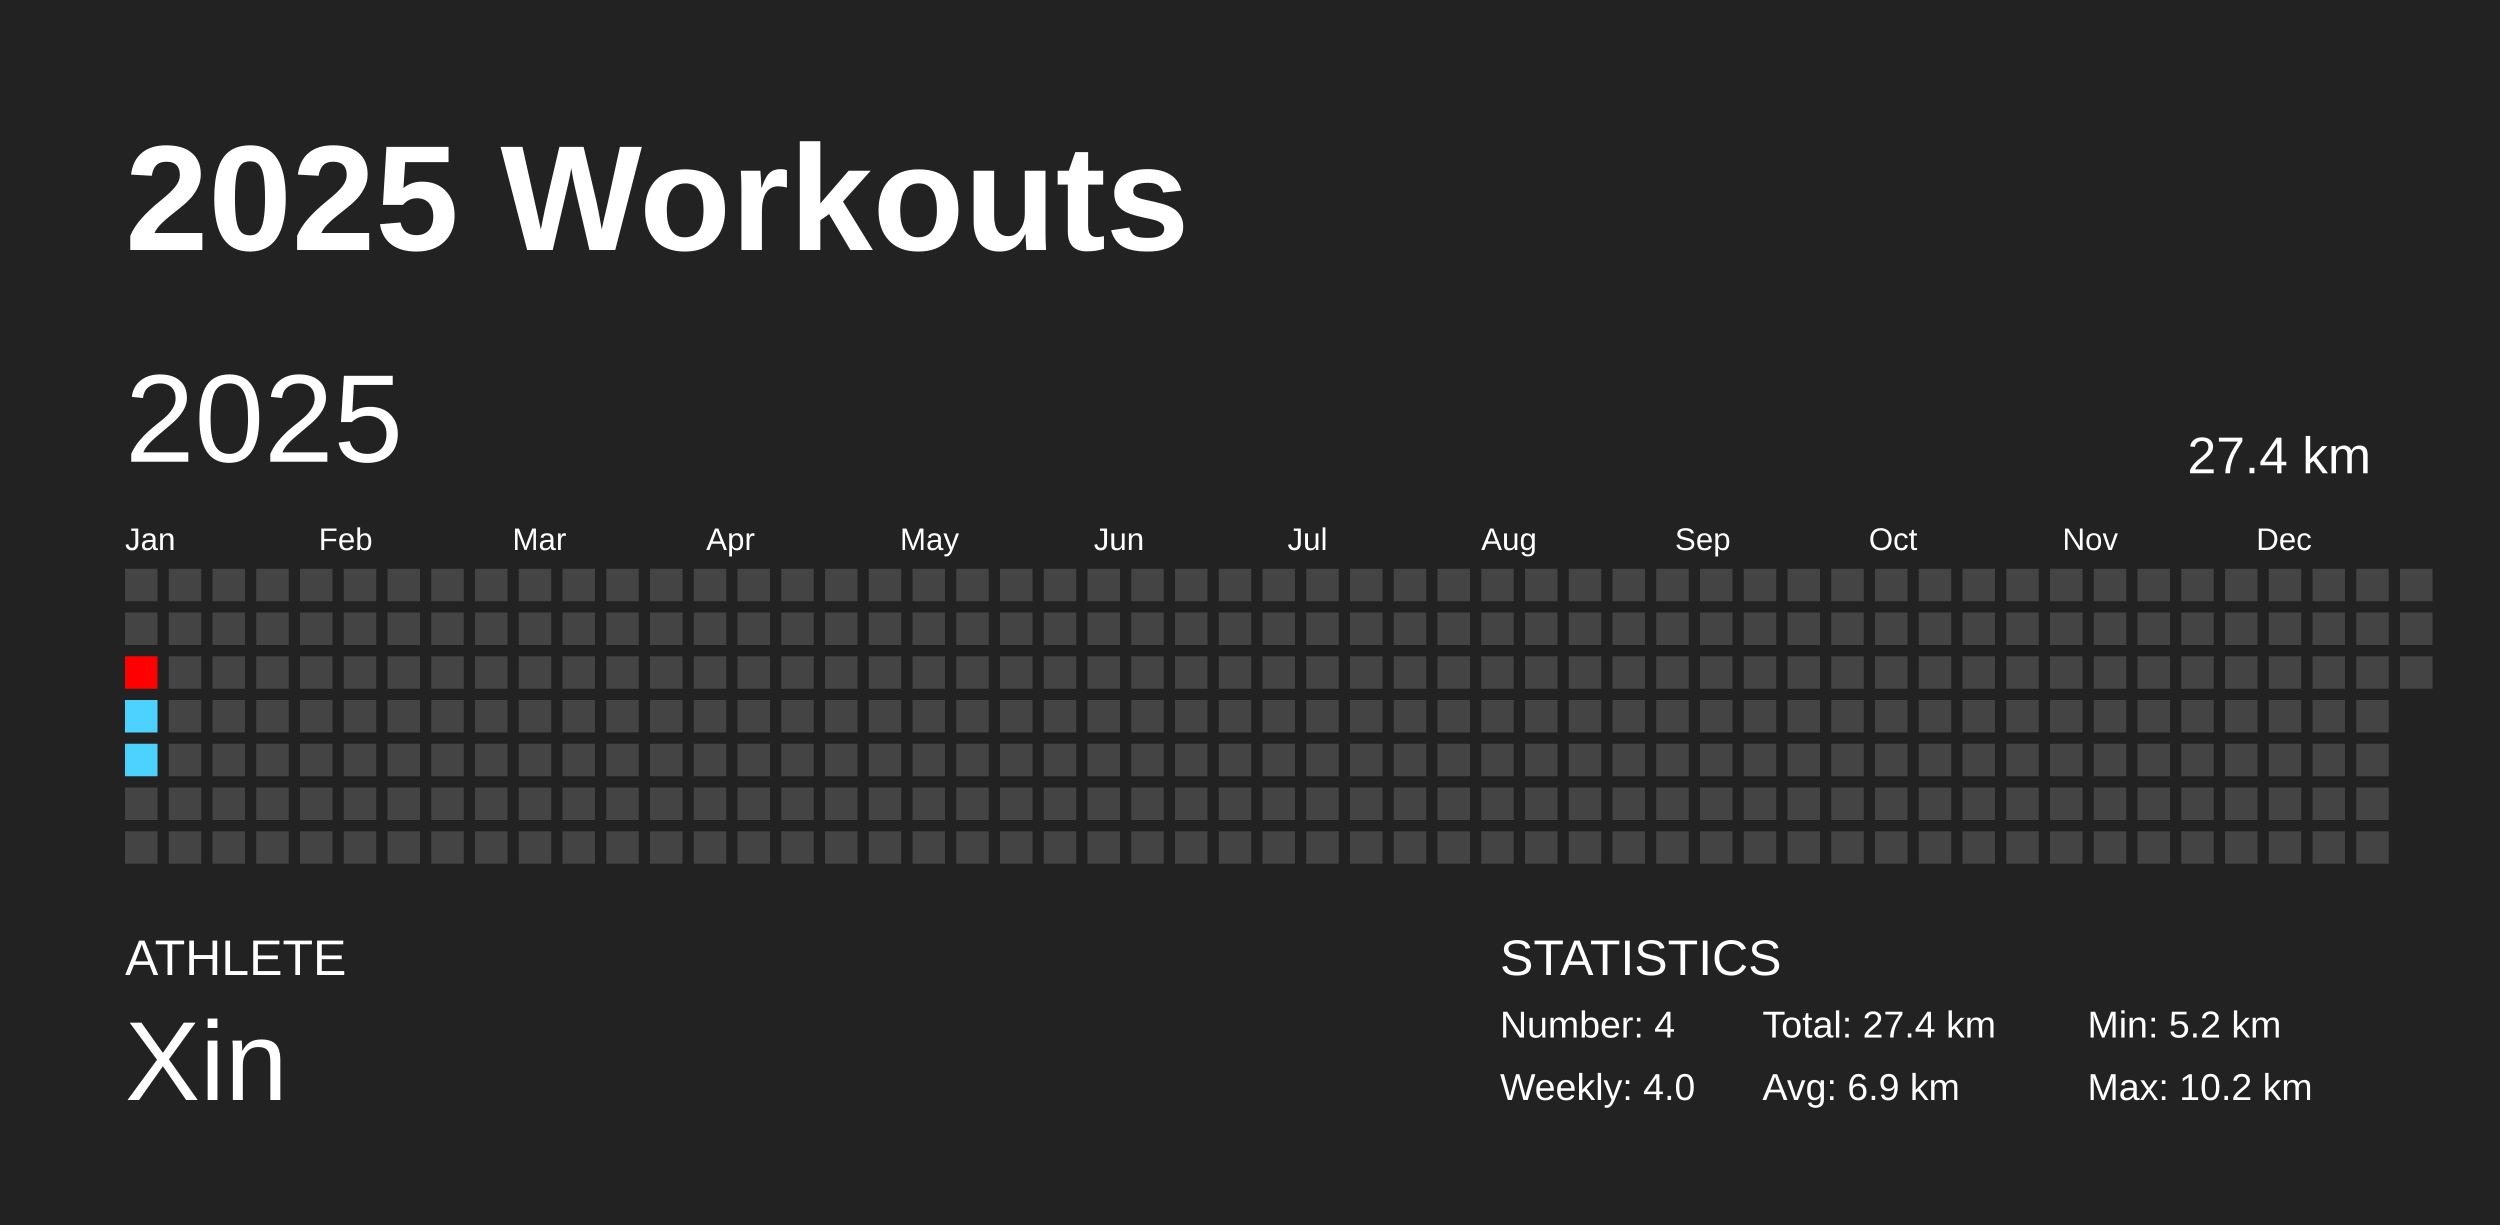
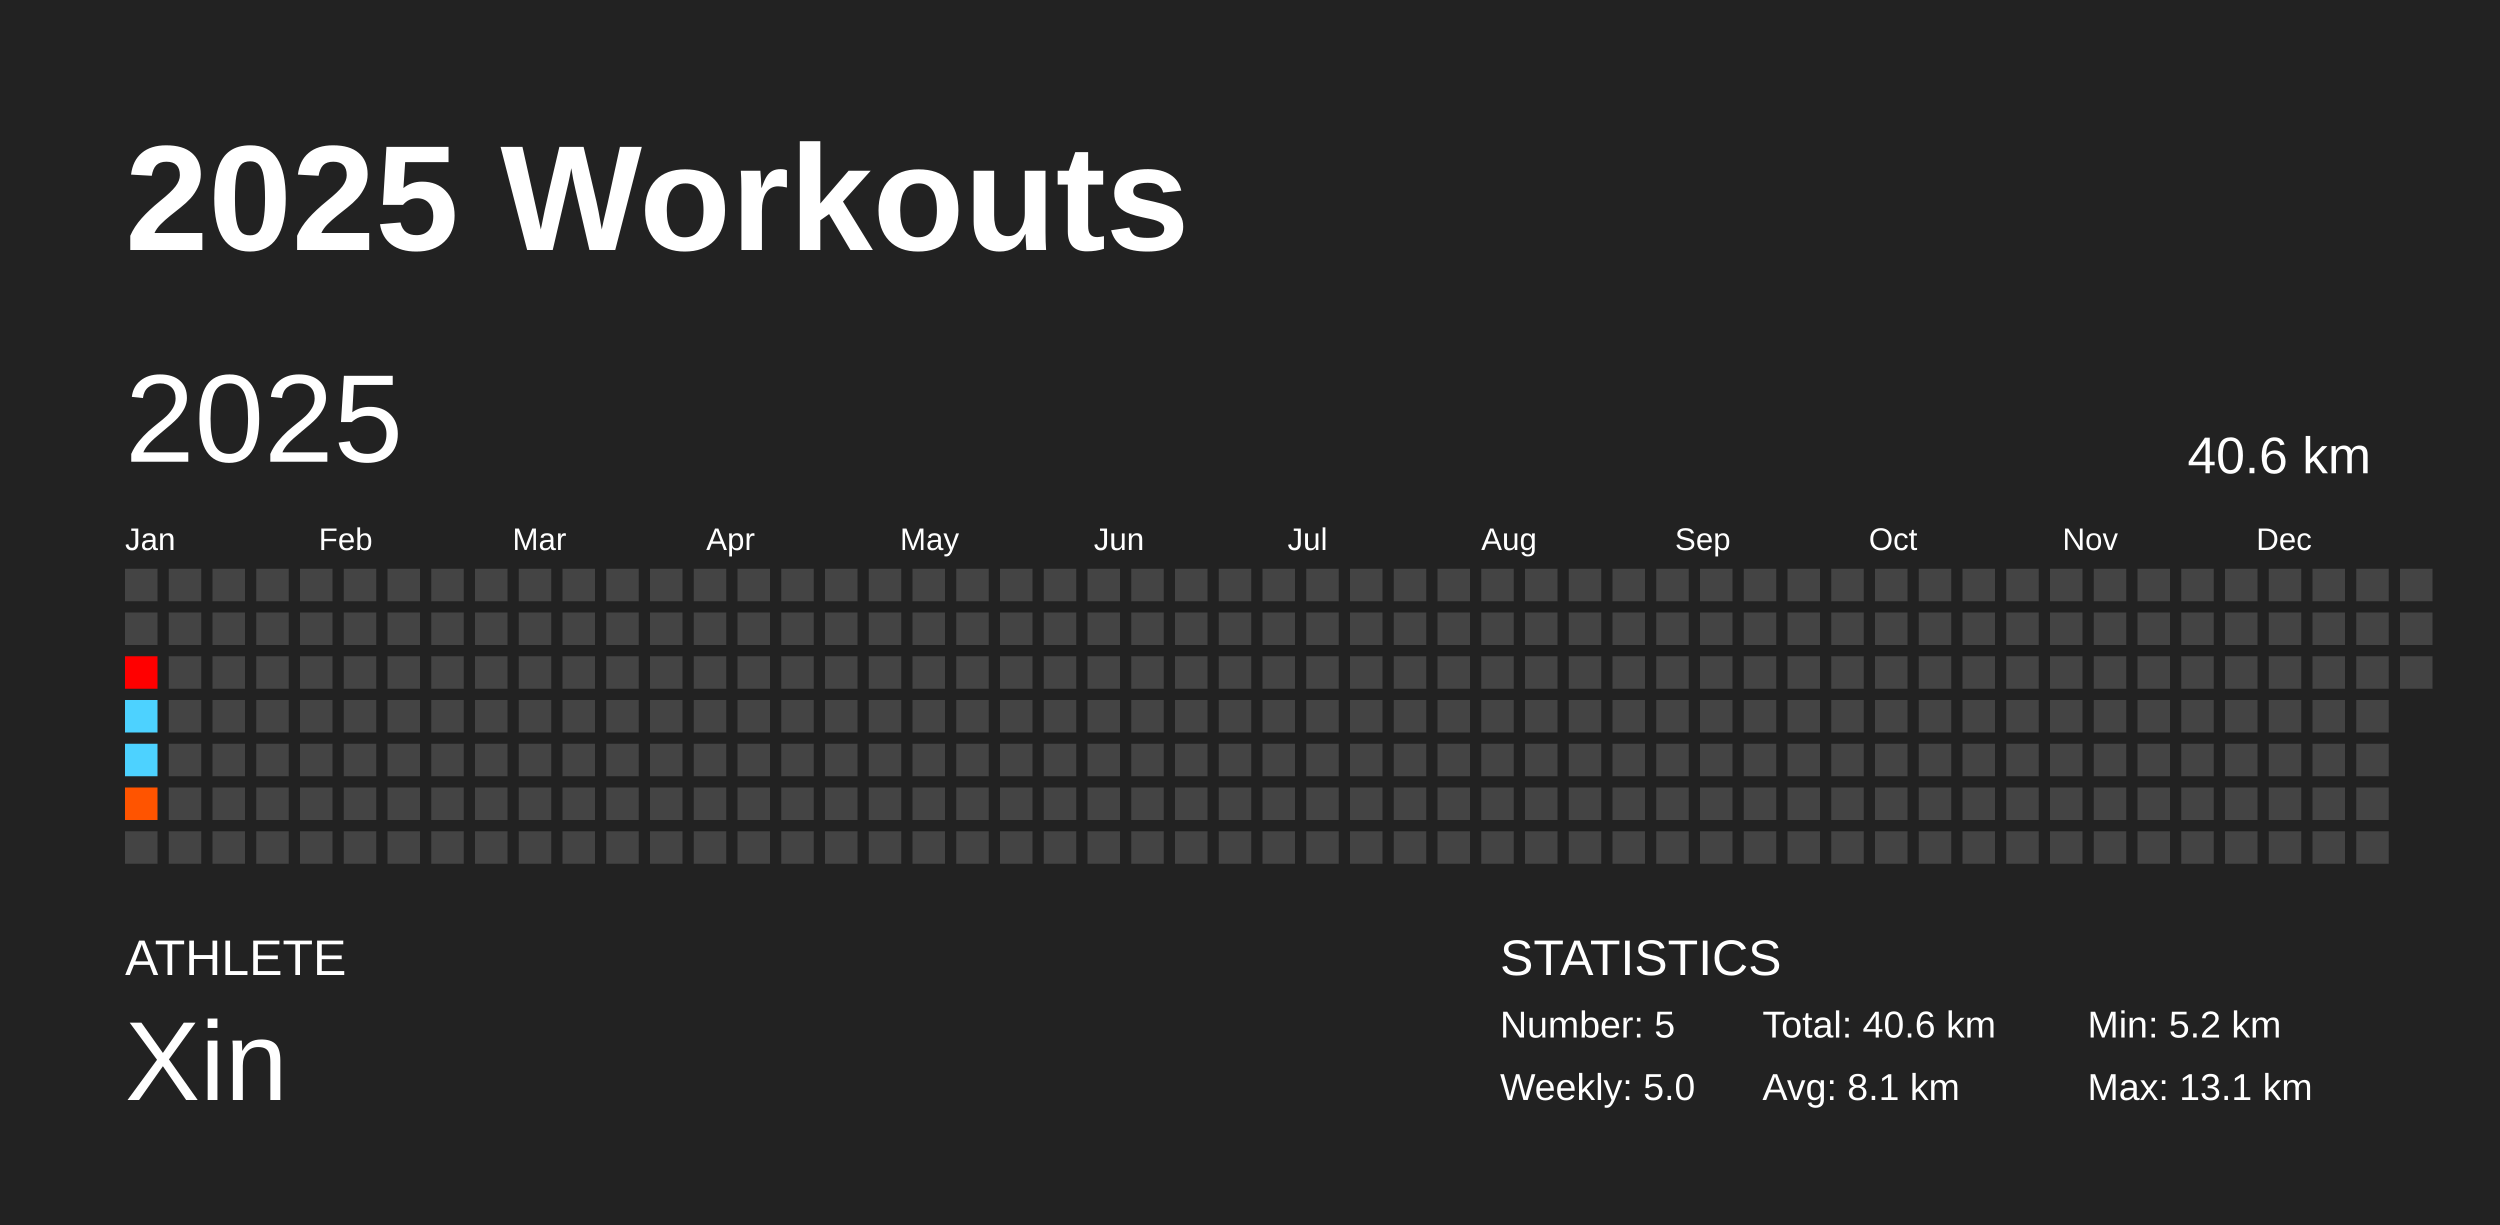
<svg xmlns="http://www.w3.org/2000/svg" baseProfile="full" height="98mm" version="1.1" viewBox="0,0,200,98" width="200mm">
  <defs />
  <rect fill="#222222" height="98" width="200" x="0" y="0" />
  <text fill="#FFFFFF" style="font-size:12px; font-family:Arial; font-weight:bold;" x="10" y="20">2025 Workouts</text>
  <text fill="#FFFFFF" style="font-size:4px; font-family:Arial" x="10" y="78">ATHLETE</text>
  <text fill="#FFFFFF" style="font-size:9px; font-family:Arial" x="10" y="88">Xin</text>
  <text fill="#FFFFFF" style="font-size:4px; font-family:Arial" x="120" y="78">STATISTICS</text>
-   <text fill="#FFFFFF" style="font-size:3px; font-family:Arial" x="120" y="83">Number: 4</text>
-   <text fill="#FFFFFF" style="font-size:3px; font-family:Arial" x="120" y="88">Weekly: 4.0</text>
-   <text fill="#FFFFFF" style="font-size:3px; font-family:Arial" x="141" y="83">Total: 27.4 km</text>
-   <text fill="#FFFFFF" style="font-size:3px; font-family:Arial" x="141" y="88">Avg: 6.9 km</text>
+   <text fill="#FFFFFF" style="font-size:3px; font-family:Arial" x="120" y="83">Number: 5</text>
+   <text fill="#FFFFFF" style="font-size:3px; font-family:Arial" x="120" y="88">Weekly: 5.0</text>
+   <text fill="#FFFFFF" style="font-size:3px; font-family:Arial" x="141" y="83">Total: 40.6 km</text>
+   <text fill="#FFFFFF" style="font-size:3px; font-family:Arial" x="141" y="88">Avg: 8.1 km</text>
  <text fill="#FFFFFF" style="font-size:3px; font-family:Arial" x="167" y="83">Min: 5.2 km</text>
-   <text fill="#FFFFFF" style="font-size:3px; font-family:Arial" x="167" y="88">Max: 10.2 km</text>
+   <text fill="#FFFFFF" style="font-size:3px; font-family:Arial" x="167" y="88">Max: 13.1 km</text>
  <text dominant-baseline="hanging" fill="#FFFFFF" style="font-size:10.0px; font-family:Arial;" x="10" y="30">2025</text>
-   <text dominant-baseline="hanging" fill="#FFFFFF" style="font-size:4.125px; font-family:Arial;" x="175" y="35">27.4 km</text>
+   <text dominant-baseline="hanging" fill="#FFFFFF" style="font-size:4.125px; font-family:Arial;" x="175" y="35">40.6 km</text>
  <text fill="#FFFFFF" style="font-size:2.5px; font-family:Arial" x="10.0" y="44">Jan</text>
  <text fill="#FFFFFF" style="font-size:2.5px; font-family:Arial" x="25.5" y="44">Feb</text>
  <text fill="#FFFFFF" style="font-size:2.5px; font-family:Arial" x="41.0" y="44">Mar</text>
  <text fill="#FFFFFF" style="font-size:2.5px; font-family:Arial" x="56.5" y="44">Apr</text>
  <text fill="#FFFFFF" style="font-size:2.5px; font-family:Arial" x="72.0" y="44">May</text>
  <text fill="#FFFFFF" style="font-size:2.5px; font-family:Arial" x="87.5" y="44">Jun</text>
  <text fill="#FFFFFF" style="font-size:2.5px; font-family:Arial" x="103.0" y="44">Jul</text>
  <text fill="#FFFFFF" style="font-size:2.5px; font-family:Arial" x="118.5" y="44">Aug</text>
  <text fill="#FFFFFF" style="font-size:2.5px; font-family:Arial" x="134.0" y="44">Sep</text>
  <text fill="#FFFFFF" style="font-size:2.5px; font-family:Arial" x="149.5" y="44">Oct</text>
  <text fill="#FFFFFF" style="font-size:2.5px; font-family:Arial" x="165.0" y="44">Nov</text>
  <text fill="#FFFFFF" style="font-size:2.5px; font-family:Arial" x="180.5" y="44">Dec</text>
  <rect fill="#444444" height="2.6" width="2.6" x="10.0" y="45.5" />
  <rect fill="#444444" height="2.6" width="2.6" x="10.0" y="49.0" />
  <rect fill="#ff0000" height="2.6" width="2.6" x="10.0" y="52.5" />
  <rect fill="#4dd2ff" height="2.6" width="2.6" x="10.0" y="56.0" />
  <rect fill="#4dd2ff" height="2.6" width="2.6" x="10.0" y="59.5" />
-   <rect fill="#444444" height="2.6" width="2.6" x="10.0" y="63.0" />
+   <rect fill="#ff5400" height="2.6" width="2.6" x="10.0" y="63.0" />
  <rect fill="#444444" height="2.6" width="2.6" x="10.0" y="66.5" />
  <rect fill="#444444" height="2.6" width="2.6" x="13.5" y="45.5" />
  <rect fill="#444444" height="2.6" width="2.6" x="13.5" y="49.0" />
  <rect fill="#444444" height="2.6" width="2.6" x="13.5" y="52.5" />
  <rect fill="#444444" height="2.6" width="2.6" x="13.5" y="56.0" />
  <rect fill="#444444" height="2.6" width="2.6" x="13.5" y="59.5" />
  <rect fill="#444444" height="2.6" width="2.6" x="13.5" y="63.0" />
  <rect fill="#444444" height="2.6" width="2.6" x="13.5" y="66.5" />
  <rect fill="#444444" height="2.6" width="2.6" x="17.0" y="45.5" />
  <rect fill="#444444" height="2.6" width="2.6" x="17.0" y="49.0" />
  <rect fill="#444444" height="2.6" width="2.6" x="17.0" y="52.5" />
  <rect fill="#444444" height="2.6" width="2.6" x="17.0" y="56.0" />
  <rect fill="#444444" height="2.6" width="2.6" x="17.0" y="59.5" />
  <rect fill="#444444" height="2.6" width="2.6" x="17.0" y="63.0" />
  <rect fill="#444444" height="2.6" width="2.6" x="17.0" y="66.5" />
  <rect fill="#444444" height="2.6" width="2.6" x="20.5" y="45.5" />
  <rect fill="#444444" height="2.6" width="2.6" x="20.5" y="49.0" />
  <rect fill="#444444" height="2.6" width="2.6" x="20.5" y="52.5" />
  <rect fill="#444444" height="2.6" width="2.6" x="20.5" y="56.0" />
  <rect fill="#444444" height="2.6" width="2.6" x="20.5" y="59.5" />
  <rect fill="#444444" height="2.6" width="2.6" x="20.5" y="63.0" />
  <rect fill="#444444" height="2.6" width="2.6" x="20.5" y="66.5" />
  <rect fill="#444444" height="2.6" width="2.6" x="24.0" y="45.5" />
  <rect fill="#444444" height="2.6" width="2.6" x="24.0" y="49.0" />
  <rect fill="#444444" height="2.6" width="2.6" x="24.0" y="52.5" />
  <rect fill="#444444" height="2.6" width="2.6" x="24.0" y="56.0" />
  <rect fill="#444444" height="2.6" width="2.6" x="24.0" y="59.5" />
  <rect fill="#444444" height="2.6" width="2.6" x="24.0" y="63.0" />
  <rect fill="#444444" height="2.6" width="2.6" x="24.0" y="66.5" />
  <rect fill="#444444" height="2.6" width="2.6" x="27.5" y="45.5" />
  <rect fill="#444444" height="2.6" width="2.6" x="27.5" y="49.0" />
  <rect fill="#444444" height="2.6" width="2.6" x="27.5" y="52.5" />
  <rect fill="#444444" height="2.6" width="2.6" x="27.5" y="56.0" />
  <rect fill="#444444" height="2.6" width="2.6" x="27.5" y="59.5" />
  <rect fill="#444444" height="2.6" width="2.6" x="27.5" y="63.0" />
  <rect fill="#444444" height="2.6" width="2.6" x="27.5" y="66.5" />
  <rect fill="#444444" height="2.6" width="2.6" x="31.0" y="45.5" />
  <rect fill="#444444" height="2.6" width="2.6" x="31.0" y="49.0" />
  <rect fill="#444444" height="2.6" width="2.6" x="31.0" y="52.5" />
  <rect fill="#444444" height="2.6" width="2.6" x="31.0" y="56.0" />
  <rect fill="#444444" height="2.6" width="2.6" x="31.0" y="59.5" />
  <rect fill="#444444" height="2.6" width="2.6" x="31.0" y="63.0" />
  <rect fill="#444444" height="2.6" width="2.6" x="31.0" y="66.5" />
  <rect fill="#444444" height="2.6" width="2.6" x="34.5" y="45.5" />
  <rect fill="#444444" height="2.6" width="2.6" x="34.5" y="49.0" />
  <rect fill="#444444" height="2.6" width="2.6" x="34.5" y="52.5" />
  <rect fill="#444444" height="2.6" width="2.6" x="34.5" y="56.0" />
  <rect fill="#444444" height="2.6" width="2.6" x="34.5" y="59.5" />
  <rect fill="#444444" height="2.6" width="2.6" x="34.5" y="63.0" />
  <rect fill="#444444" height="2.6" width="2.6" x="34.5" y="66.5" />
  <rect fill="#444444" height="2.6" width="2.6" x="38.0" y="45.5" />
  <rect fill="#444444" height="2.6" width="2.6" x="38.0" y="49.0" />
  <rect fill="#444444" height="2.6" width="2.6" x="38.0" y="52.5" />
  <rect fill="#444444" height="2.6" width="2.6" x="38.0" y="56.0" />
  <rect fill="#444444" height="2.6" width="2.6" x="38.0" y="59.5" />
  <rect fill="#444444" height="2.6" width="2.6" x="38.0" y="63.0" />
  <rect fill="#444444" height="2.6" width="2.6" x="38.0" y="66.5" />
  <rect fill="#444444" height="2.6" width="2.6" x="41.5" y="45.5" />
  <rect fill="#444444" height="2.6" width="2.6" x="41.5" y="49.0" />
  <rect fill="#444444" height="2.6" width="2.6" x="41.5" y="52.5" />
  <rect fill="#444444" height="2.6" width="2.6" x="41.5" y="56.0" />
  <rect fill="#444444" height="2.6" width="2.6" x="41.5" y="59.5" />
  <rect fill="#444444" height="2.6" width="2.6" x="41.5" y="63.0" />
  <rect fill="#444444" height="2.6" width="2.6" x="41.5" y="66.5" />
  <rect fill="#444444" height="2.6" width="2.6" x="45.0" y="45.5" />
  <rect fill="#444444" height="2.6" width="2.6" x="45.0" y="49.0" />
  <rect fill="#444444" height="2.6" width="2.6" x="45.0" y="52.5" />
  <rect fill="#444444" height="2.6" width="2.6" x="45.0" y="56.0" />
  <rect fill="#444444" height="2.6" width="2.6" x="45.0" y="59.5" />
  <rect fill="#444444" height="2.6" width="2.6" x="45.0" y="63.0" />
  <rect fill="#444444" height="2.6" width="2.6" x="45.0" y="66.5" />
  <rect fill="#444444" height="2.6" width="2.6" x="48.5" y="45.5" />
  <rect fill="#444444" height="2.6" width="2.6" x="48.5" y="49.0" />
  <rect fill="#444444" height="2.6" width="2.6" x="48.5" y="52.5" />
  <rect fill="#444444" height="2.6" width="2.6" x="48.5" y="56.0" />
  <rect fill="#444444" height="2.6" width="2.6" x="48.5" y="59.5" />
  <rect fill="#444444" height="2.6" width="2.6" x="48.5" y="63.0" />
  <rect fill="#444444" height="2.6" width="2.6" x="48.5" y="66.5" />
  <rect fill="#444444" height="2.6" width="2.6" x="52.0" y="45.5" />
  <rect fill="#444444" height="2.6" width="2.6" x="52.0" y="49.0" />
  <rect fill="#444444" height="2.6" width="2.6" x="52.0" y="52.5" />
  <rect fill="#444444" height="2.6" width="2.6" x="52.0" y="56.0" />
  <rect fill="#444444" height="2.6" width="2.6" x="52.0" y="59.5" />
  <rect fill="#444444" height="2.6" width="2.6" x="52.0" y="63.0" />
  <rect fill="#444444" height="2.6" width="2.6" x="52.0" y="66.5" />
  <rect fill="#444444" height="2.6" width="2.6" x="55.5" y="45.5" />
  <rect fill="#444444" height="2.6" width="2.6" x="55.5" y="49.0" />
  <rect fill="#444444" height="2.6" width="2.6" x="55.5" y="52.5" />
  <rect fill="#444444" height="2.6" width="2.6" x="55.5" y="56.0" />
  <rect fill="#444444" height="2.6" width="2.6" x="55.5" y="59.5" />
  <rect fill="#444444" height="2.6" width="2.6" x="55.5" y="63.0" />
  <rect fill="#444444" height="2.6" width="2.6" x="55.5" y="66.5" />
  <rect fill="#444444" height="2.6" width="2.6" x="59.0" y="45.5" />
  <rect fill="#444444" height="2.6" width="2.6" x="59.0" y="49.0" />
  <rect fill="#444444" height="2.6" width="2.6" x="59.0" y="52.5" />
  <rect fill="#444444" height="2.6" width="2.6" x="59.0" y="56.0" />
  <rect fill="#444444" height="2.6" width="2.6" x="59.0" y="59.5" />
  <rect fill="#444444" height="2.6" width="2.6" x="59.0" y="63.0" />
  <rect fill="#444444" height="2.6" width="2.6" x="59.0" y="66.5" />
  <rect fill="#444444" height="2.6" width="2.6" x="62.5" y="45.5" />
  <rect fill="#444444" height="2.6" width="2.6" x="62.5" y="49.0" />
  <rect fill="#444444" height="2.6" width="2.6" x="62.5" y="52.5" />
  <rect fill="#444444" height="2.6" width="2.6" x="62.5" y="56.0" />
  <rect fill="#444444" height="2.6" width="2.6" x="62.5" y="59.5" />
  <rect fill="#444444" height="2.6" width="2.6" x="62.5" y="63.0" />
  <rect fill="#444444" height="2.6" width="2.6" x="62.5" y="66.5" />
  <rect fill="#444444" height="2.6" width="2.6" x="66.0" y="45.5" />
  <rect fill="#444444" height="2.6" width="2.6" x="66.0" y="49.0" />
  <rect fill="#444444" height="2.6" width="2.6" x="66.0" y="52.5" />
  <rect fill="#444444" height="2.6" width="2.6" x="66.0" y="56.0" />
  <rect fill="#444444" height="2.6" width="2.6" x="66.0" y="59.5" />
  <rect fill="#444444" height="2.6" width="2.6" x="66.0" y="63.0" />
  <rect fill="#444444" height="2.6" width="2.6" x="66.0" y="66.5" />
  <rect fill="#444444" height="2.6" width="2.6" x="69.5" y="45.5" />
  <rect fill="#444444" height="2.6" width="2.6" x="69.5" y="49.0" />
  <rect fill="#444444" height="2.6" width="2.6" x="69.5" y="52.5" />
  <rect fill="#444444" height="2.6" width="2.6" x="69.5" y="56.0" />
  <rect fill="#444444" height="2.6" width="2.6" x="69.5" y="59.5" />
  <rect fill="#444444" height="2.6" width="2.6" x="69.5" y="63.0" />
  <rect fill="#444444" height="2.6" width="2.6" x="69.5" y="66.5" />
  <rect fill="#444444" height="2.6" width="2.6" x="73.0" y="45.5" />
  <rect fill="#444444" height="2.6" width="2.6" x="73.0" y="49.0" />
  <rect fill="#444444" height="2.6" width="2.6" x="73.0" y="52.5" />
  <rect fill="#444444" height="2.6" width="2.6" x="73.0" y="56.0" />
  <rect fill="#444444" height="2.6" width="2.6" x="73.0" y="59.5" />
  <rect fill="#444444" height="2.6" width="2.6" x="73.0" y="63.0" />
  <rect fill="#444444" height="2.6" width="2.6" x="73.0" y="66.5" />
  <rect fill="#444444" height="2.6" width="2.6" x="76.5" y="45.5" />
  <rect fill="#444444" height="2.6" width="2.6" x="76.5" y="49.0" />
  <rect fill="#444444" height="2.6" width="2.6" x="76.5" y="52.5" />
  <rect fill="#444444" height="2.6" width="2.6" x="76.5" y="56.0" />
  <rect fill="#444444" height="2.6" width="2.6" x="76.5" y="59.5" />
  <rect fill="#444444" height="2.6" width="2.6" x="76.5" y="63.0" />
  <rect fill="#444444" height="2.6" width="2.6" x="76.5" y="66.5" />
  <rect fill="#444444" height="2.6" width="2.6" x="80.0" y="45.5" />
  <rect fill="#444444" height="2.6" width="2.6" x="80.0" y="49.0" />
  <rect fill="#444444" height="2.6" width="2.6" x="80.0" y="52.5" />
  <rect fill="#444444" height="2.6" width="2.6" x="80.0" y="56.0" />
  <rect fill="#444444" height="2.6" width="2.6" x="80.0" y="59.5" />
  <rect fill="#444444" height="2.6" width="2.6" x="80.0" y="63.0" />
  <rect fill="#444444" height="2.6" width="2.6" x="80.0" y="66.5" />
  <rect fill="#444444" height="2.6" width="2.6" x="83.5" y="45.5" />
  <rect fill="#444444" height="2.6" width="2.6" x="83.5" y="49.0" />
  <rect fill="#444444" height="2.6" width="2.6" x="83.5" y="52.5" />
  <rect fill="#444444" height="2.6" width="2.6" x="83.5" y="56.0" />
  <rect fill="#444444" height="2.6" width="2.6" x="83.5" y="59.5" />
  <rect fill="#444444" height="2.6" width="2.6" x="83.5" y="63.0" />
  <rect fill="#444444" height="2.6" width="2.6" x="83.5" y="66.5" />
  <rect fill="#444444" height="2.6" width="2.6" x="87.0" y="45.5" />
  <rect fill="#444444" height="2.6" width="2.6" x="87.0" y="49.0" />
  <rect fill="#444444" height="2.6" width="2.6" x="87.0" y="52.5" />
  <rect fill="#444444" height="2.6" width="2.6" x="87.0" y="56.0" />
  <rect fill="#444444" height="2.6" width="2.6" x="87.0" y="59.5" />
  <rect fill="#444444" height="2.6" width="2.6" x="87.0" y="63.0" />
  <rect fill="#444444" height="2.6" width="2.6" x="87.0" y="66.5" />
  <rect fill="#444444" height="2.6" width="2.6" x="90.5" y="45.5" />
  <rect fill="#444444" height="2.6" width="2.6" x="90.5" y="49.0" />
  <rect fill="#444444" height="2.6" width="2.6" x="90.5" y="52.5" />
  <rect fill="#444444" height="2.6" width="2.6" x="90.5" y="56.0" />
  <rect fill="#444444" height="2.6" width="2.6" x="90.5" y="59.5" />
  <rect fill="#444444" height="2.6" width="2.6" x="90.5" y="63.0" />
  <rect fill="#444444" height="2.6" width="2.6" x="90.5" y="66.5" />
  <rect fill="#444444" height="2.6" width="2.6" x="94.0" y="45.5" />
  <rect fill="#444444" height="2.6" width="2.6" x="94.0" y="49.0" />
  <rect fill="#444444" height="2.6" width="2.6" x="94.0" y="52.5" />
  <rect fill="#444444" height="2.6" width="2.6" x="94.0" y="56.0" />
  <rect fill="#444444" height="2.6" width="2.6" x="94.0" y="59.5" />
  <rect fill="#444444" height="2.6" width="2.6" x="94.0" y="63.0" />
  <rect fill="#444444" height="2.6" width="2.6" x="94.0" y="66.5" />
  <rect fill="#444444" height="2.6" width="2.6" x="97.5" y="45.5" />
  <rect fill="#444444" height="2.6" width="2.6" x="97.5" y="49.0" />
  <rect fill="#444444" height="2.6" width="2.6" x="97.5" y="52.5" />
  <rect fill="#444444" height="2.6" width="2.6" x="97.5" y="56.0" />
  <rect fill="#444444" height="2.6" width="2.6" x="97.5" y="59.5" />
  <rect fill="#444444" height="2.6" width="2.6" x="97.5" y="63.0" />
  <rect fill="#444444" height="2.6" width="2.6" x="97.5" y="66.5" />
  <rect fill="#444444" height="2.6" width="2.6" x="101.0" y="45.5" />
  <rect fill="#444444" height="2.6" width="2.6" x="101.0" y="49.0" />
  <rect fill="#444444" height="2.6" width="2.6" x="101.0" y="52.5" />
  <rect fill="#444444" height="2.6" width="2.6" x="101.0" y="56.0" />
  <rect fill="#444444" height="2.6" width="2.6" x="101.0" y="59.5" />
  <rect fill="#444444" height="2.6" width="2.6" x="101.0" y="63.0" />
  <rect fill="#444444" height="2.6" width="2.6" x="101.0" y="66.5" />
  <rect fill="#444444" height="2.6" width="2.6" x="104.5" y="45.5" />
  <rect fill="#444444" height="2.6" width="2.6" x="104.5" y="49.0" />
  <rect fill="#444444" height="2.6" width="2.6" x="104.5" y="52.5" />
  <rect fill="#444444" height="2.6" width="2.6" x="104.5" y="56.0" />
  <rect fill="#444444" height="2.6" width="2.6" x="104.5" y="59.5" />
  <rect fill="#444444" height="2.6" width="2.6" x="104.5" y="63.0" />
  <rect fill="#444444" height="2.6" width="2.6" x="104.5" y="66.5" />
  <rect fill="#444444" height="2.6" width="2.6" x="108.0" y="45.5" />
  <rect fill="#444444" height="2.6" width="2.6" x="108.0" y="49.0" />
  <rect fill="#444444" height="2.6" width="2.6" x="108.0" y="52.5" />
  <rect fill="#444444" height="2.6" width="2.6" x="108.0" y="56.0" />
  <rect fill="#444444" height="2.6" width="2.6" x="108.0" y="59.5" />
  <rect fill="#444444" height="2.6" width="2.6" x="108.0" y="63.0" />
  <rect fill="#444444" height="2.6" width="2.6" x="108.0" y="66.5" />
  <rect fill="#444444" height="2.6" width="2.6" x="111.5" y="45.5" />
  <rect fill="#444444" height="2.6" width="2.6" x="111.5" y="49.0" />
  <rect fill="#444444" height="2.6" width="2.6" x="111.5" y="52.5" />
  <rect fill="#444444" height="2.6" width="2.6" x="111.5" y="56.0" />
  <rect fill="#444444" height="2.6" width="2.6" x="111.5" y="59.5" />
  <rect fill="#444444" height="2.6" width="2.6" x="111.5" y="63.0" />
  <rect fill="#444444" height="2.6" width="2.6" x="111.5" y="66.5" />
  <rect fill="#444444" height="2.6" width="2.6" x="115.0" y="45.5" />
  <rect fill="#444444" height="2.6" width="2.6" x="115.0" y="49.0" />
  <rect fill="#444444" height="2.6" width="2.6" x="115.0" y="52.5" />
  <rect fill="#444444" height="2.6" width="2.6" x="115.0" y="56.0" />
  <rect fill="#444444" height="2.6" width="2.6" x="115.0" y="59.5" />
  <rect fill="#444444" height="2.6" width="2.6" x="115.0" y="63.0" />
  <rect fill="#444444" height="2.6" width="2.6" x="115.0" y="66.5" />
  <rect fill="#444444" height="2.6" width="2.6" x="118.5" y="45.5" />
  <rect fill="#444444" height="2.6" width="2.6" x="118.5" y="49.0" />
  <rect fill="#444444" height="2.6" width="2.6" x="118.5" y="52.5" />
  <rect fill="#444444" height="2.6" width="2.6" x="118.5" y="56.0" />
  <rect fill="#444444" height="2.6" width="2.6" x="118.5" y="59.5" />
  <rect fill="#444444" height="2.6" width="2.6" x="118.5" y="63.0" />
  <rect fill="#444444" height="2.6" width="2.6" x="118.5" y="66.5" />
  <rect fill="#444444" height="2.6" width="2.6" x="122.0" y="45.5" />
  <rect fill="#444444" height="2.6" width="2.6" x="122.0" y="49.0" />
  <rect fill="#444444" height="2.6" width="2.6" x="122.0" y="52.5" />
  <rect fill="#444444" height="2.6" width="2.6" x="122.0" y="56.0" />
  <rect fill="#444444" height="2.6" width="2.6" x="122.0" y="59.5" />
  <rect fill="#444444" height="2.6" width="2.6" x="122.0" y="63.0" />
  <rect fill="#444444" height="2.6" width="2.6" x="122.0" y="66.5" />
  <rect fill="#444444" height="2.6" width="2.6" x="125.5" y="45.5" />
  <rect fill="#444444" height="2.6" width="2.6" x="125.5" y="49.0" />
  <rect fill="#444444" height="2.6" width="2.6" x="125.5" y="52.5" />
  <rect fill="#444444" height="2.6" width="2.6" x="125.5" y="56.0" />
  <rect fill="#444444" height="2.6" width="2.6" x="125.5" y="59.5" />
  <rect fill="#444444" height="2.6" width="2.6" x="125.5" y="63.0" />
  <rect fill="#444444" height="2.6" width="2.6" x="125.5" y="66.5" />
  <rect fill="#444444" height="2.6" width="2.6" x="129.0" y="45.5" />
  <rect fill="#444444" height="2.6" width="2.6" x="129.0" y="49.0" />
  <rect fill="#444444" height="2.6" width="2.6" x="129.0" y="52.5" />
  <rect fill="#444444" height="2.6" width="2.6" x="129.0" y="56.0" />
  <rect fill="#444444" height="2.6" width="2.6" x="129.0" y="59.5" />
  <rect fill="#444444" height="2.6" width="2.6" x="129.0" y="63.0" />
  <rect fill="#444444" height="2.6" width="2.6" x="129.0" y="66.5" />
  <rect fill="#444444" height="2.6" width="2.6" x="132.5" y="45.5" />
  <rect fill="#444444" height="2.6" width="2.6" x="132.5" y="49.0" />
  <rect fill="#444444" height="2.6" width="2.6" x="132.5" y="52.5" />
  <rect fill="#444444" height="2.6" width="2.6" x="132.5" y="56.0" />
  <rect fill="#444444" height="2.6" width="2.6" x="132.5" y="59.5" />
  <rect fill="#444444" height="2.6" width="2.6" x="132.5" y="63.0" />
  <rect fill="#444444" height="2.6" width="2.6" x="132.5" y="66.5" />
  <rect fill="#444444" height="2.6" width="2.6" x="136.0" y="45.5" />
  <rect fill="#444444" height="2.6" width="2.6" x="136.0" y="49.0" />
  <rect fill="#444444" height="2.6" width="2.6" x="136.0" y="52.5" />
  <rect fill="#444444" height="2.6" width="2.6" x="136.0" y="56.0" />
  <rect fill="#444444" height="2.6" width="2.6" x="136.0" y="59.5" />
  <rect fill="#444444" height="2.6" width="2.6" x="136.0" y="63.0" />
  <rect fill="#444444" height="2.6" width="2.6" x="136.0" y="66.5" />
  <rect fill="#444444" height="2.6" width="2.6" x="139.5" y="45.5" />
  <rect fill="#444444" height="2.6" width="2.6" x="139.5" y="49.0" />
  <rect fill="#444444" height="2.6" width="2.6" x="139.5" y="52.5" />
  <rect fill="#444444" height="2.6" width="2.6" x="139.5" y="56.0" />
  <rect fill="#444444" height="2.6" width="2.6" x="139.5" y="59.5" />
  <rect fill="#444444" height="2.6" width="2.6" x="139.5" y="63.0" />
  <rect fill="#444444" height="2.6" width="2.6" x="139.5" y="66.5" />
  <rect fill="#444444" height="2.6" width="2.6" x="143.0" y="45.5" />
  <rect fill="#444444" height="2.6" width="2.6" x="143.0" y="49.0" />
  <rect fill="#444444" height="2.6" width="2.6" x="143.0" y="52.5" />
  <rect fill="#444444" height="2.6" width="2.6" x="143.0" y="56.0" />
  <rect fill="#444444" height="2.6" width="2.6" x="143.0" y="59.5" />
  <rect fill="#444444" height="2.6" width="2.6" x="143.0" y="63.0" />
  <rect fill="#444444" height="2.6" width="2.6" x="143.0" y="66.5" />
  <rect fill="#444444" height="2.6" width="2.6" x="146.5" y="45.5" />
  <rect fill="#444444" height="2.6" width="2.6" x="146.5" y="49.0" />
  <rect fill="#444444" height="2.6" width="2.6" x="146.5" y="52.5" />
  <rect fill="#444444" height="2.6" width="2.6" x="146.5" y="56.0" />
  <rect fill="#444444" height="2.6" width="2.6" x="146.5" y="59.5" />
  <rect fill="#444444" height="2.6" width="2.6" x="146.5" y="63.0" />
  <rect fill="#444444" height="2.6" width="2.6" x="146.5" y="66.5" />
  <rect fill="#444444" height="2.6" width="2.6" x="150.0" y="45.5" />
  <rect fill="#444444" height="2.6" width="2.6" x="150.0" y="49.0" />
  <rect fill="#444444" height="2.6" width="2.6" x="150.0" y="52.5" />
  <rect fill="#444444" height="2.6" width="2.6" x="150.0" y="56.0" />
  <rect fill="#444444" height="2.6" width="2.6" x="150.0" y="59.5" />
  <rect fill="#444444" height="2.6" width="2.6" x="150.0" y="63.0" />
  <rect fill="#444444" height="2.6" width="2.6" x="150.0" y="66.5" />
  <rect fill="#444444" height="2.6" width="2.6" x="153.5" y="45.5" />
  <rect fill="#444444" height="2.6" width="2.6" x="153.5" y="49.0" />
  <rect fill="#444444" height="2.6" width="2.6" x="153.5" y="52.5" />
  <rect fill="#444444" height="2.6" width="2.6" x="153.5" y="56.0" />
  <rect fill="#444444" height="2.6" width="2.6" x="153.5" y="59.5" />
  <rect fill="#444444" height="2.6" width="2.6" x="153.5" y="63.0" />
  <rect fill="#444444" height="2.6" width="2.6" x="153.5" y="66.5" />
  <rect fill="#444444" height="2.6" width="2.6" x="157.0" y="45.5" />
  <rect fill="#444444" height="2.6" width="2.6" x="157.0" y="49.0" />
  <rect fill="#444444" height="2.6" width="2.6" x="157.0" y="52.5" />
  <rect fill="#444444" height="2.6" width="2.6" x="157.0" y="56.0" />
  <rect fill="#444444" height="2.6" width="2.6" x="157.0" y="59.5" />
  <rect fill="#444444" height="2.6" width="2.6" x="157.0" y="63.0" />
  <rect fill="#444444" height="2.6" width="2.6" x="157.0" y="66.5" />
  <rect fill="#444444" height="2.6" width="2.6" x="160.5" y="45.5" />
  <rect fill="#444444" height="2.6" width="2.6" x="160.5" y="49.0" />
  <rect fill="#444444" height="2.6" width="2.6" x="160.5" y="52.5" />
  <rect fill="#444444" height="2.6" width="2.6" x="160.5" y="56.0" />
  <rect fill="#444444" height="2.6" width="2.6" x="160.5" y="59.5" />
  <rect fill="#444444" height="2.6" width="2.6" x="160.5" y="63.0" />
  <rect fill="#444444" height="2.6" width="2.6" x="160.5" y="66.5" />
  <rect fill="#444444" height="2.6" width="2.6" x="164.0" y="45.5" />
  <rect fill="#444444" height="2.6" width="2.6" x="164.0" y="49.0" />
  <rect fill="#444444" height="2.6" width="2.6" x="164.0" y="52.5" />
  <rect fill="#444444" height="2.6" width="2.6" x="164.0" y="56.0" />
  <rect fill="#444444" height="2.6" width="2.6" x="164.0" y="59.5" />
  <rect fill="#444444" height="2.6" width="2.6" x="164.0" y="63.0" />
  <rect fill="#444444" height="2.6" width="2.6" x="164.0" y="66.5" />
  <rect fill="#444444" height="2.6" width="2.6" x="167.5" y="45.5" />
  <rect fill="#444444" height="2.6" width="2.6" x="167.5" y="49.0" />
  <rect fill="#444444" height="2.6" width="2.6" x="167.5" y="52.5" />
  <rect fill="#444444" height="2.6" width="2.6" x="167.5" y="56.0" />
  <rect fill="#444444" height="2.6" width="2.6" x="167.5" y="59.5" />
  <rect fill="#444444" height="2.6" width="2.6" x="167.5" y="63.0" />
  <rect fill="#444444" height="2.6" width="2.6" x="167.5" y="66.5" />
  <rect fill="#444444" height="2.6" width="2.6" x="171.0" y="45.5" />
  <rect fill="#444444" height="2.6" width="2.6" x="171.0" y="49.0" />
  <rect fill="#444444" height="2.6" width="2.6" x="171.0" y="52.5" />
  <rect fill="#444444" height="2.6" width="2.6" x="171.0" y="56.0" />
  <rect fill="#444444" height="2.6" width="2.6" x="171.0" y="59.5" />
  <rect fill="#444444" height="2.6" width="2.6" x="171.0" y="63.0" />
  <rect fill="#444444" height="2.6" width="2.6" x="171.0" y="66.5" />
  <rect fill="#444444" height="2.6" width="2.6" x="174.5" y="45.5" />
  <rect fill="#444444" height="2.6" width="2.6" x="174.5" y="49.0" />
  <rect fill="#444444" height="2.6" width="2.6" x="174.5" y="52.5" />
  <rect fill="#444444" height="2.6" width="2.6" x="174.5" y="56.0" />
  <rect fill="#444444" height="2.6" width="2.6" x="174.5" y="59.5" />
  <rect fill="#444444" height="2.6" width="2.6" x="174.5" y="63.0" />
  <rect fill="#444444" height="2.6" width="2.6" x="174.5" y="66.5" />
  <rect fill="#444444" height="2.6" width="2.6" x="178.0" y="45.5" />
  <rect fill="#444444" height="2.6" width="2.6" x="178.0" y="49.0" />
  <rect fill="#444444" height="2.6" width="2.6" x="178.0" y="52.5" />
  <rect fill="#444444" height="2.6" width="2.6" x="178.0" y="56.0" />
  <rect fill="#444444" height="2.6" width="2.6" x="178.0" y="59.5" />
  <rect fill="#444444" height="2.6" width="2.6" x="178.0" y="63.0" />
  <rect fill="#444444" height="2.6" width="2.6" x="178.0" y="66.5" />
  <rect fill="#444444" height="2.6" width="2.6" x="181.5" y="45.5" />
  <rect fill="#444444" height="2.6" width="2.6" x="181.5" y="49.0" />
  <rect fill="#444444" height="2.6" width="2.6" x="181.5" y="52.5" />
  <rect fill="#444444" height="2.6" width="2.6" x="181.5" y="56.0" />
  <rect fill="#444444" height="2.6" width="2.6" x="181.5" y="59.5" />
  <rect fill="#444444" height="2.6" width="2.6" x="181.5" y="63.0" />
  <rect fill="#444444" height="2.6" width="2.6" x="181.5" y="66.5" />
  <rect fill="#444444" height="2.6" width="2.6" x="185.0" y="45.5" />
  <rect fill="#444444" height="2.6" width="2.6" x="185.0" y="49.0" />
  <rect fill="#444444" height="2.6" width="2.6" x="185.0" y="52.5" />
  <rect fill="#444444" height="2.6" width="2.6" x="185.0" y="56.0" />
  <rect fill="#444444" height="2.6" width="2.6" x="185.0" y="59.5" />
  <rect fill="#444444" height="2.6" width="2.6" x="185.0" y="63.0" />
  <rect fill="#444444" height="2.6" width="2.6" x="185.0" y="66.5" />
  <rect fill="#444444" height="2.6" width="2.6" x="188.5" y="45.5" />
  <rect fill="#444444" height="2.6" width="2.6" x="188.5" y="49.0" />
  <rect fill="#444444" height="2.6" width="2.6" x="188.5" y="52.5" />
  <rect fill="#444444" height="2.6" width="2.6" x="188.5" y="56.0" />
  <rect fill="#444444" height="2.6" width="2.6" x="188.5" y="59.5" />
  <rect fill="#444444" height="2.6" width="2.6" x="188.5" y="63.0" />
  <rect fill="#444444" height="2.6" width="2.6" x="188.5" y="66.5" />
  <rect fill="#444444" height="2.6" width="2.6" x="192.0" y="45.5" />
  <rect fill="#444444" height="2.6" width="2.6" x="192.0" y="49.0" />
  <rect fill="#444444" height="2.6" width="2.6" x="192.0" y="52.5" />
</svg>
